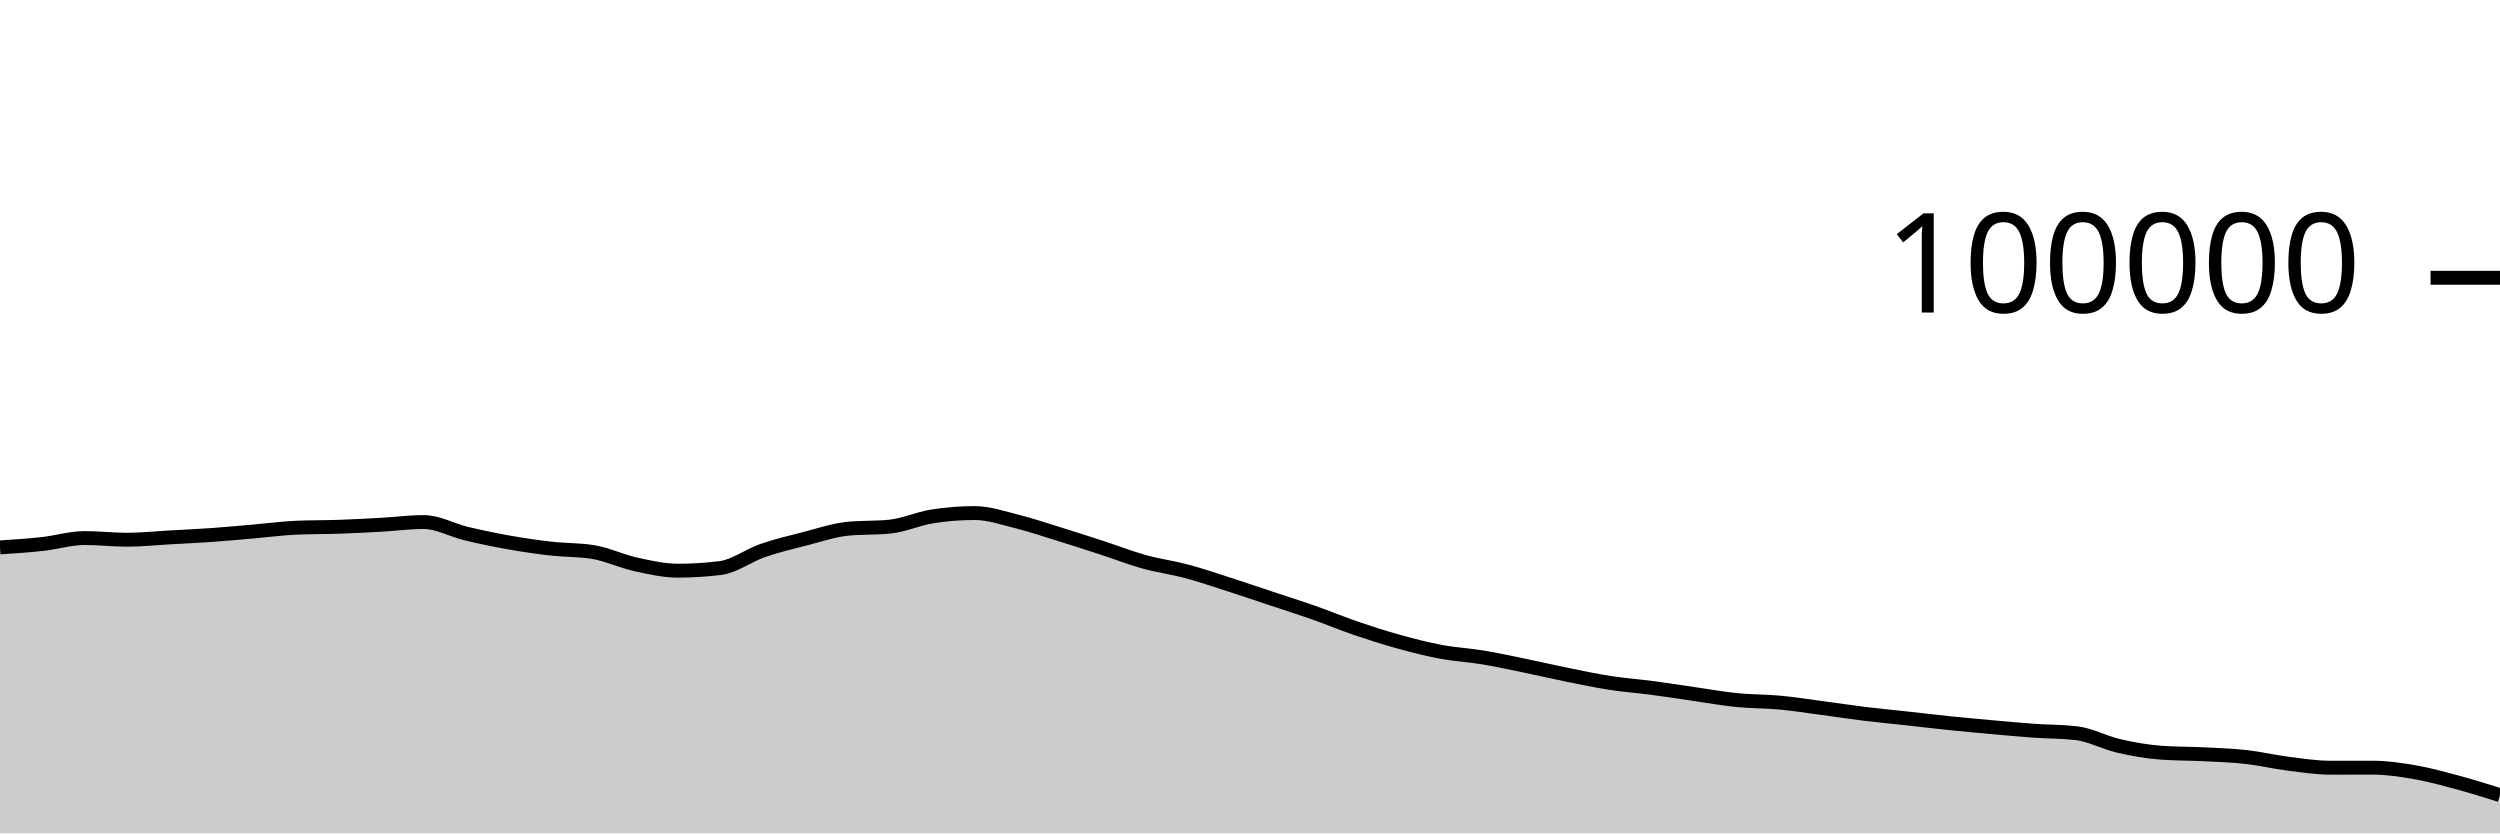
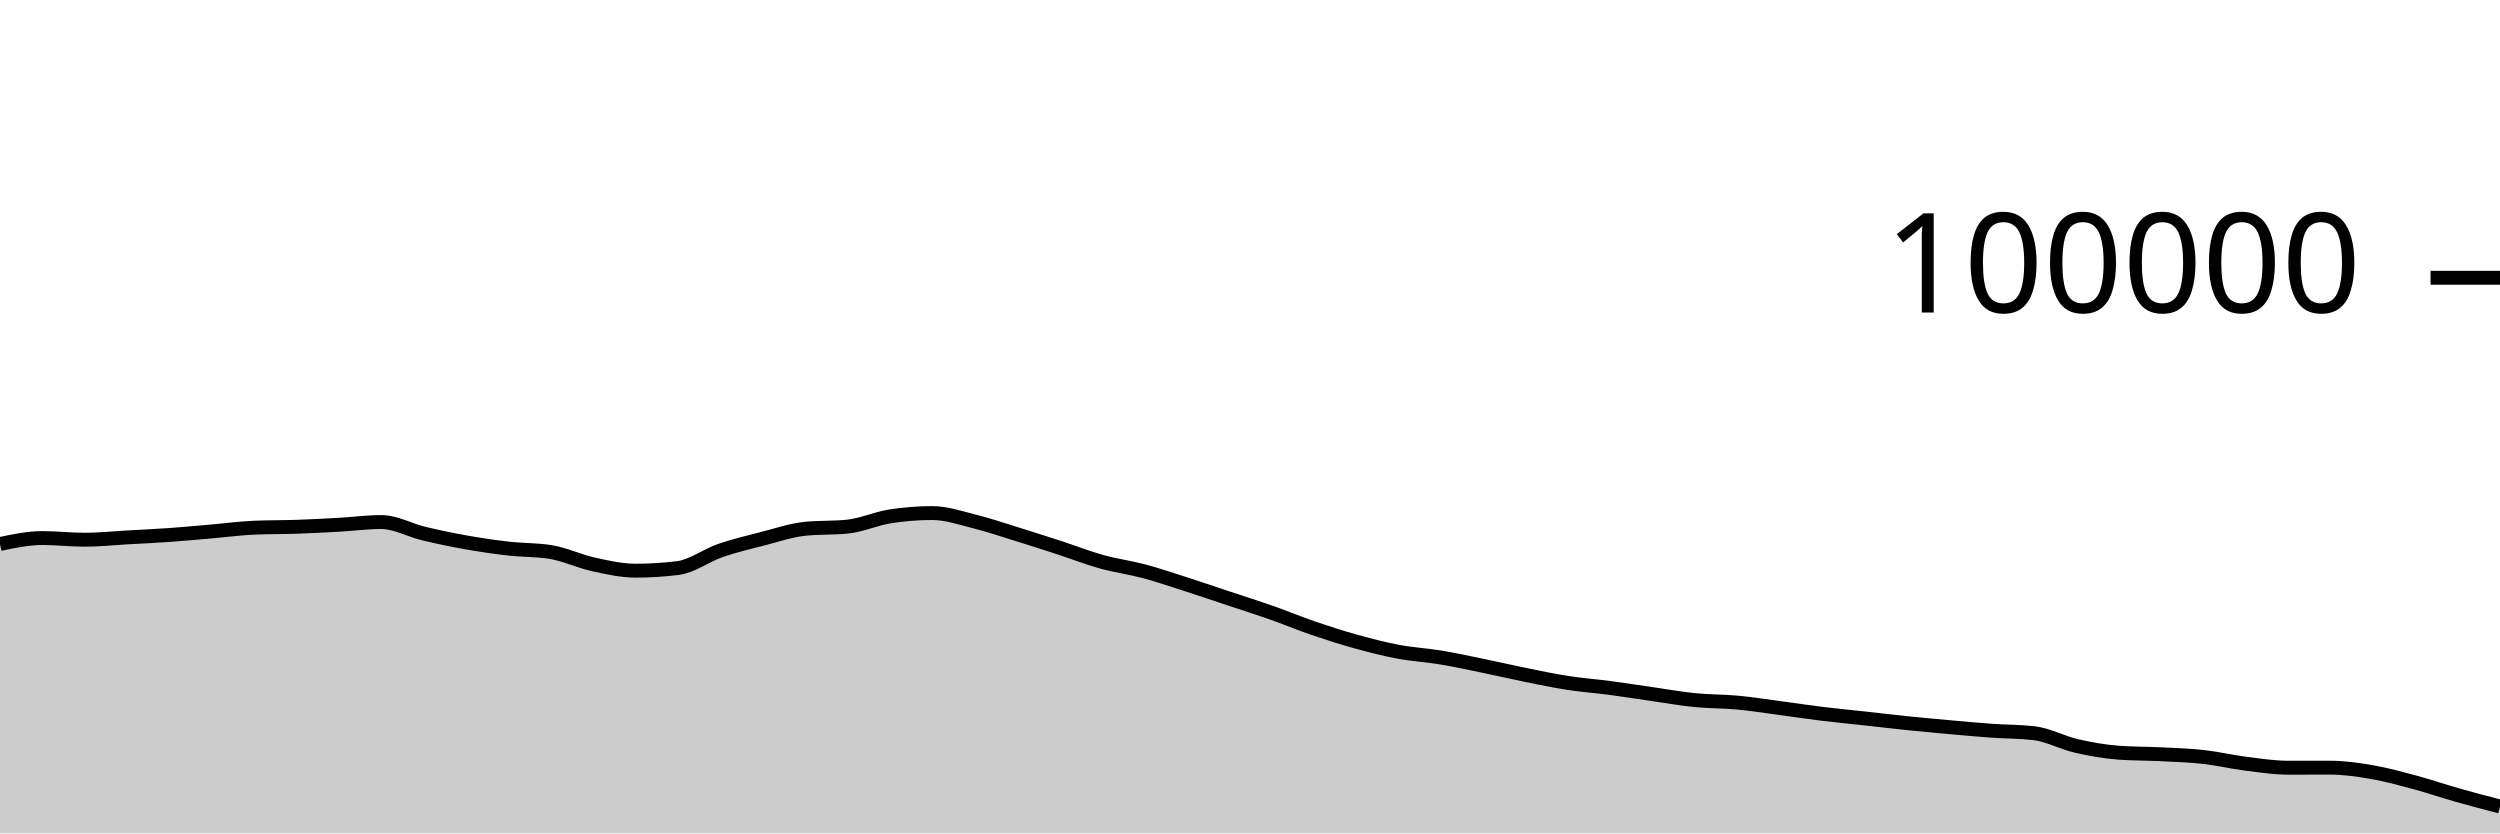
<svg xmlns="http://www.w3.org/2000/svg" viewBox="0 0 180 60">
  <g transform="translate(0,20)">
-     <path class="area" fill="rgba(0, 0, 0, 0.2)" d="M0,19.413C1.017,19.346,2.034,19.28,3.051,19.168C4.068,19.055,5.085,18.74,6.102,18.74C7.119,18.74,8.136,18.861,9.153,18.861C10.169,18.861,11.186,18.75,12.203,18.693C13.22,18.636,14.237,18.591,15.254,18.519C16.271,18.447,17.288,18.349,18.305,18.262C19.322,18.174,20.339,18.037,21.356,17.993C22.373,17.949,23.39,17.963,24.407,17.928C25.424,17.892,26.441,17.839,27.458,17.782C28.475,17.725,29.492,17.587,30.508,17.587C31.525,17.587,32.542,18.172,33.559,18.416C34.576,18.66,35.593,18.872,36.61,19.052C37.627,19.233,38.644,19.382,39.661,19.498C40.678,19.614,41.695,19.581,42.712,19.748C43.729,19.915,44.746,20.409,45.763,20.632C46.78,20.856,47.797,21.088,48.814,21.088C49.831,21.088,50.847,21.025,51.864,20.898C52.881,20.771,53.898,19.99,54.915,19.638C55.932,19.287,56.949,19.049,57.966,18.788C58.983,18.527,60,18.176,61.017,18.072C62.034,17.969,63.051,18.021,64.068,17.917C65.085,17.813,66.102,17.344,67.119,17.182C68.136,17.021,69.153,16.94,70.169,16.94C71.186,16.94,72.203,17.293,73.22,17.547C74.237,17.8,75.254,18.146,76.271,18.461C77.288,18.775,78.305,19.103,79.322,19.434C80.339,19.765,81.356,20.165,82.373,20.448C83.39,20.731,84.407,20.86,85.424,21.132C86.441,21.404,87.458,21.752,88.475,22.078C89.492,22.405,90.508,22.753,91.525,23.091C92.542,23.429,93.559,23.749,94.576,24.106C95.593,24.464,96.61,24.89,97.627,25.237C98.644,25.585,99.661,25.91,100.678,26.191C101.695,26.473,102.712,26.736,103.729,26.927C104.746,27.118,105.763,27.169,106.78,27.338C107.797,27.507,108.814,27.73,109.831,27.939C110.847,28.148,111.864,28.387,112.881,28.592C113.898,28.798,114.915,29.013,115.932,29.17C116.949,29.327,117.966,29.401,118.983,29.535C120,29.67,121.017,29.832,122.034,29.978C123.051,30.124,124.068,30.308,125.085,30.409C126.102,30.51,127.119,30.491,128.136,30.586C129.153,30.68,130.169,30.843,131.186,30.978C132.203,31.113,133.22,31.269,134.237,31.394C135.254,31.518,136.271,31.613,137.288,31.725C138.305,31.837,139.322,31.959,140.339,32.064C141.356,32.169,142.373,32.261,143.39,32.353C144.407,32.444,145.424,32.54,146.441,32.612C147.458,32.684,148.475,32.671,149.492,32.788C150.508,32.905,151.525,33.47,152.542,33.704C153.559,33.938,154.576,34.119,155.593,34.194C156.61,34.269,157.627,34.255,158.644,34.306C159.661,34.357,160.678,34.387,161.695,34.501C162.712,34.614,163.729,34.858,164.746,34.987C165.763,35.116,166.78,35.274,167.797,35.274C168.814,35.274,169.831,35.273,170.847,35.273C171.864,35.273,172.881,35.426,173.898,35.604C174.915,35.782,175.932,36.064,176.949,36.338C177.966,36.613,178.983,36.932,180,37.251L180,40C178.983,40,177.966,40,176.949,40C175.932,40,174.915,40,173.898,40C172.881,40,171.864,40,170.847,40C169.831,40,168.814,40,167.797,40C166.78,40,165.763,40,164.746,40C163.729,40,162.712,40,161.695,40C160.678,40,159.661,40,158.644,40C157.627,40,156.61,40,155.593,40C154.576,40,153.559,40,152.542,40C151.525,40,150.508,40,149.492,40C148.475,40,147.458,40,146.441,40C145.424,40,144.407,40,143.39,40C142.373,40,141.356,40,140.339,40C139.322,40,138.305,40,137.288,40C136.271,40,135.254,40,134.237,40C133.22,40,132.203,40,131.186,40C130.169,40,129.153,40,128.136,40C127.119,40,126.102,40,125.085,40C124.068,40,123.051,40,122.034,40C121.017,40,120,40,118.983,40C117.966,40,116.949,40,115.932,40C114.915,40,113.898,40,112.881,40C111.864,40,110.847,40,109.831,40C108.814,40,107.797,40,106.78,40C105.763,40,104.746,40,103.729,40C102.712,40,101.695,40,100.678,40C99.661,40,98.644,40,97.627,40C96.61,40,95.593,40,94.576,40C93.559,40,92.542,40,91.525,40C90.508,40,89.492,40,88.475,40C87.458,40,86.441,40,85.424,40C84.407,40,83.39,40,82.373,40C81.356,40,80.339,40,79.322,40C78.305,40,77.288,40,76.271,40C75.254,40,74.237,40,73.22,40C72.203,40,71.186,40,70.169,40C69.153,40,68.136,40,67.119,40C66.102,40,65.085,40,64.068,40C63.051,40,62.034,40,61.017,40C60,40,58.983,40,57.966,40C56.949,40,55.932,40,54.915,40C53.898,40,52.881,40,51.864,40C50.847,40,49.831,40,48.814,40C47.797,40,46.78,40,45.763,40C44.746,40,43.729,40,42.712,40C41.695,40,40.678,40,39.661,40C38.644,40,37.627,40,36.61,40C35.593,40,34.576,40,33.559,40C32.542,40,31.525,40,30.508,40C29.492,40,28.475,40,27.458,40C26.441,40,25.424,40,24.407,40C23.39,40,22.373,40,21.356,40C20.339,40,19.322,40,18.305,40C17.288,40,16.271,40,15.254,40C14.237,40,13.22,40,12.203,40C11.186,40,10.169,40,9.153,40C8.136,40,7.119,40,6.102,40C5.085,40,4.068,40,3.051,40C2.034,40,1.017,40,0,40Z" />
-     <path class="line" stroke="black" fill="none" d="M0,19.413C1.017,19.346,2.034,19.28,3.051,19.168C4.068,19.055,5.085,18.74,6.102,18.74C7.119,18.74,8.136,18.861,9.153,18.861C10.169,18.861,11.186,18.75,12.203,18.693C13.22,18.636,14.237,18.591,15.254,18.519C16.271,18.447,17.288,18.349,18.305,18.262C19.322,18.174,20.339,18.037,21.356,17.993C22.373,17.949,23.39,17.963,24.407,17.928C25.424,17.892,26.441,17.839,27.458,17.782C28.475,17.725,29.492,17.587,30.508,17.587C31.525,17.587,32.542,18.172,33.559,18.416C34.576,18.66,35.593,18.872,36.61,19.052C37.627,19.233,38.644,19.382,39.661,19.498C40.678,19.614,41.695,19.581,42.712,19.748C43.729,19.915,44.746,20.409,45.763,20.632C46.78,20.856,47.797,21.088,48.814,21.088C49.831,21.088,50.847,21.025,51.864,20.898C52.881,20.771,53.898,19.99,54.915,19.638C55.932,19.287,56.949,19.049,57.966,18.788C58.983,18.527,60,18.176,61.017,18.072C62.034,17.969,63.051,18.021,64.068,17.917C65.085,17.813,66.102,17.344,67.119,17.182C68.136,17.021,69.153,16.94,70.169,16.94C71.186,16.94,72.203,17.293,73.22,17.547C74.237,17.8,75.254,18.146,76.271,18.461C77.288,18.775,78.305,19.103,79.322,19.434C80.339,19.765,81.356,20.165,82.373,20.448C83.39,20.731,84.407,20.86,85.424,21.132C86.441,21.404,87.458,21.752,88.475,22.078C89.492,22.405,90.508,22.753,91.525,23.091C92.542,23.429,93.559,23.749,94.576,24.106C95.593,24.464,96.61,24.89,97.627,25.237C98.644,25.585,99.661,25.91,100.678,26.191C101.695,26.473,102.712,26.736,103.729,26.927C104.746,27.118,105.763,27.169,106.78,27.338C107.797,27.507,108.814,27.73,109.831,27.939C110.847,28.148,111.864,28.387,112.881,28.592C113.898,28.798,114.915,29.013,115.932,29.17C116.949,29.327,117.966,29.401,118.983,29.535C120,29.67,121.017,29.832,122.034,29.978C123.051,30.124,124.068,30.308,125.085,30.409C126.102,30.51,127.119,30.491,128.136,30.586C129.153,30.68,130.169,30.843,131.186,30.978C132.203,31.113,133.22,31.269,134.237,31.394C135.254,31.518,136.271,31.613,137.288,31.725C138.305,31.837,139.322,31.959,140.339,32.064C141.356,32.169,142.373,32.261,143.39,32.353C144.407,32.444,145.424,32.54,146.441,32.612C147.458,32.684,148.475,32.671,149.492,32.788C150.508,32.905,151.525,33.47,152.542,33.704C153.559,33.938,154.576,34.119,155.593,34.194C156.61,34.269,157.627,34.255,158.644,34.306C159.661,34.357,160.678,34.387,161.695,34.501C162.712,34.614,163.729,34.858,164.746,34.987C165.763,35.116,166.78,35.274,167.797,35.274C168.814,35.274,169.831,35.273,170.847,35.273C171.864,35.273,172.881,35.426,173.898,35.604C174.915,35.782,175.932,36.064,176.949,36.338C177.966,36.613,178.983,36.932,180,37.251" />
+     <path class="area" fill="rgba(0, 0, 0, 0.2)" d="M0,19.168C1.017,18.954,2.034,18.74,3.051,18.74C4.068,18.74,5.085,18.861,6.102,18.861C7.119,18.861,8.136,18.75,9.153,18.693C10.169,18.636,11.186,18.591,12.203,18.519C13.22,18.447,14.237,18.349,15.254,18.262C16.271,18.174,17.288,18.037,18.305,17.993C19.322,17.949,20.339,17.963,21.356,17.928C22.373,17.892,23.39,17.839,24.407,17.782C25.424,17.725,26.441,17.587,27.458,17.587C28.475,17.587,29.492,18.172,30.508,18.416C31.525,18.66,32.542,18.872,33.559,19.052C34.576,19.233,35.593,19.382,36.61,19.498C37.627,19.614,38.644,19.581,39.661,19.748C40.678,19.915,41.695,20.409,42.712,20.632C43.729,20.856,44.746,21.088,45.763,21.088C46.78,21.088,47.797,21.025,48.814,20.898C49.831,20.771,50.847,19.99,51.864,19.638C52.881,19.287,53.898,19.049,54.915,18.788C55.932,18.527,56.949,18.176,57.966,18.072C58.983,17.969,60,18.021,61.017,17.917C62.034,17.813,63.051,17.344,64.068,17.182C65.085,17.021,66.102,16.94,67.119,16.94C68.136,16.94,69.153,17.293,70.169,17.547C71.186,17.8,72.203,18.146,73.22,18.461C74.237,18.775,75.254,19.103,76.271,19.434C77.288,19.765,78.305,20.165,79.322,20.448C80.339,20.731,81.356,20.86,82.373,21.132C83.39,21.404,84.407,21.752,85.424,22.078C86.441,22.405,87.458,22.753,88.475,23.091C89.492,23.429,90.508,23.749,91.525,24.106C92.542,24.464,93.559,24.89,94.576,25.237C95.593,25.585,96.61,25.91,97.627,26.191C98.644,26.473,99.661,26.736,100.678,26.927C101.695,27.118,102.712,27.169,103.729,27.338C104.746,27.507,105.763,27.73,106.78,27.939C107.797,28.148,108.814,28.387,109.831,28.592C110.847,28.798,111.864,29.013,112.881,29.17C113.898,29.327,114.915,29.401,115.932,29.535C116.949,29.67,117.966,29.832,118.983,29.978C120,30.124,121.017,30.308,122.034,30.409C123.051,30.51,124.068,30.491,125.085,30.586C126.102,30.68,127.119,30.843,128.136,30.978C129.153,31.113,130.169,31.269,131.186,31.394C132.203,31.518,133.22,31.613,134.237,31.725C135.254,31.837,136.271,31.959,137.288,32.064C138.305,32.169,139.322,32.261,140.339,32.353C141.356,32.444,142.373,32.54,143.39,32.612C144.407,32.684,145.424,32.671,146.441,32.788C147.458,32.905,148.475,33.47,149.492,33.704C150.508,33.938,151.525,34.119,152.542,34.194C153.559,34.269,154.576,34.255,155.593,34.306C156.61,34.357,157.627,34.387,158.644,34.501C159.661,34.614,160.678,34.858,161.695,34.987C162.712,35.116,163.729,35.274,164.746,35.274C165.763,35.274,166.78,35.273,167.797,35.273C168.814,35.273,169.831,35.426,170.847,35.604C171.864,35.782,172.881,36.064,173.898,36.338C174.915,36.613,175.932,36.962,176.949,37.251C177.966,37.54,178.983,37.805,180,38.071L180,40C178.983,40,177.966,40,176.949,40C175.932,40,174.915,40,173.898,40C172.881,40,171.864,40,170.847,40C169.831,40,168.814,40,167.797,40C166.78,40,165.763,40,164.746,40C163.729,40,162.712,40,161.695,40C160.678,40,159.661,40,158.644,40C157.627,40,156.61,40,155.593,40C154.576,40,153.559,40,152.542,40C151.525,40,150.508,40,149.492,40C148.475,40,147.458,40,146.441,40C145.424,40,144.407,40,143.39,40C142.373,40,141.356,40,140.339,40C139.322,40,138.305,40,137.288,40C136.271,40,135.254,40,134.237,40C133.22,40,132.203,40,131.186,40C130.169,40,129.153,40,128.136,40C127.119,40,126.102,40,125.085,40C124.068,40,123.051,40,122.034,40C121.017,40,120,40,118.983,40C117.966,40,116.949,40,115.932,40C114.915,40,113.898,40,112.881,40C111.864,40,110.847,40,109.831,40C108.814,40,107.797,40,106.78,40C105.763,40,104.746,40,103.729,40C102.712,40,101.695,40,100.678,40C99.661,40,98.644,40,97.627,40C96.61,40,95.593,40,94.576,40C93.559,40,92.542,40,91.525,40C90.508,40,89.492,40,88.475,40C87.458,40,86.441,40,85.424,40C84.407,40,83.39,40,82.373,40C81.356,40,80.339,40,79.322,40C78.305,40,77.288,40,76.271,40C75.254,40,74.237,40,73.22,40C72.203,40,71.186,40,70.169,40C69.153,40,68.136,40,67.119,40C66.102,40,65.085,40,64.068,40C63.051,40,62.034,40,61.017,40C60,40,58.983,40,57.966,40C56.949,40,55.932,40,54.915,40C53.898,40,52.881,40,51.864,40C50.847,40,49.831,40,48.814,40C47.797,40,46.78,40,45.763,40C44.746,40,43.729,40,42.712,40C41.695,40,40.678,40,39.661,40C38.644,40,37.627,40,36.61,40C35.593,40,34.576,40,33.559,40C32.542,40,31.525,40,30.508,40C29.492,40,28.475,40,27.458,40C26.441,40,25.424,40,24.407,40C23.39,40,22.373,40,21.356,40C20.339,40,19.322,40,18.305,40C17.288,40,16.271,40,15.254,40C14.237,40,13.22,40,12.203,40C11.186,40,10.169,40,9.153,40C8.136,40,7.119,40,6.102,40C5.085,40,4.068,40,3.051,40C2.034,40,1.017,40,0,40Z" />
+     <path class="line" stroke="black" fill="none" d="M0,19.168C1.017,18.954,2.034,18.74,3.051,18.74C4.068,18.74,5.085,18.861,6.102,18.861C7.119,18.861,8.136,18.75,9.153,18.693C10.169,18.636,11.186,18.591,12.203,18.519C13.22,18.447,14.237,18.349,15.254,18.262C16.271,18.174,17.288,18.037,18.305,17.993C19.322,17.949,20.339,17.963,21.356,17.928C22.373,17.892,23.39,17.839,24.407,17.782C25.424,17.725,26.441,17.587,27.458,17.587C28.475,17.587,29.492,18.172,30.508,18.416C31.525,18.66,32.542,18.872,33.559,19.052C34.576,19.233,35.593,19.382,36.61,19.498C37.627,19.614,38.644,19.581,39.661,19.748C40.678,19.915,41.695,20.409,42.712,20.632C43.729,20.856,44.746,21.088,45.763,21.088C46.78,21.088,47.797,21.025,48.814,20.898C49.831,20.771,50.847,19.99,51.864,19.638C52.881,19.287,53.898,19.049,54.915,18.788C55.932,18.527,56.949,18.176,57.966,18.072C58.983,17.969,60,18.021,61.017,17.917C62.034,17.813,63.051,17.344,64.068,17.182C65.085,17.021,66.102,16.94,67.119,16.94C68.136,16.94,69.153,17.293,70.169,17.547C71.186,17.8,72.203,18.146,73.22,18.461C74.237,18.775,75.254,19.103,76.271,19.434C77.288,19.765,78.305,20.165,79.322,20.448C80.339,20.731,81.356,20.86,82.373,21.132C83.39,21.404,84.407,21.752,85.424,22.078C86.441,22.405,87.458,22.753,88.475,23.091C89.492,23.429,90.508,23.749,91.525,24.106C92.542,24.464,93.559,24.89,94.576,25.237C95.593,25.585,96.61,25.91,97.627,26.191C98.644,26.473,99.661,26.736,100.678,26.927C101.695,27.118,102.712,27.169,103.729,27.338C104.746,27.507,105.763,27.73,106.78,27.939C107.797,28.148,108.814,28.387,109.831,28.592C110.847,28.798,111.864,29.013,112.881,29.17C113.898,29.327,114.915,29.401,115.932,29.535C116.949,29.67,117.966,29.832,118.983,29.978C120,30.124,121.017,30.308,122.034,30.409C123.051,30.51,124.068,30.491,125.085,30.586C126.102,30.68,127.119,30.843,128.136,30.978C129.153,31.113,130.169,31.269,131.186,31.394C132.203,31.518,133.22,31.613,134.237,31.725C135.254,31.837,136.271,31.959,137.288,32.064C138.305,32.169,139.322,32.261,140.339,32.353C141.356,32.444,142.373,32.54,143.39,32.612C144.407,32.684,145.424,32.671,146.441,32.788C147.458,32.905,148.475,33.47,149.492,33.704C150.508,33.938,151.525,34.119,152.542,34.194C153.559,34.269,154.576,34.255,155.593,34.306C156.61,34.357,157.627,34.387,158.644,34.501C159.661,34.614,160.678,34.858,161.695,34.987C162.712,35.116,163.729,35.274,164.746,35.274C165.763,35.274,166.78,35.273,167.797,35.273C168.814,35.273,169.831,35.426,170.847,35.604C171.864,35.782,172.881,36.064,173.898,36.338C174.915,36.613,175.932,36.962,176.949,37.251C177.966,37.54,178.983,37.805,180,38.071" />
    <path class="axis-ceiling" stroke-width="1" stroke="black" fill="none" d="M175,0L180,0" />
    <text class="axis-ceiling-label" font-family="sans-serif" text-anchor="end" font-size="10px" x="170" y="2.5">100000</text>
  </g>
</svg>
